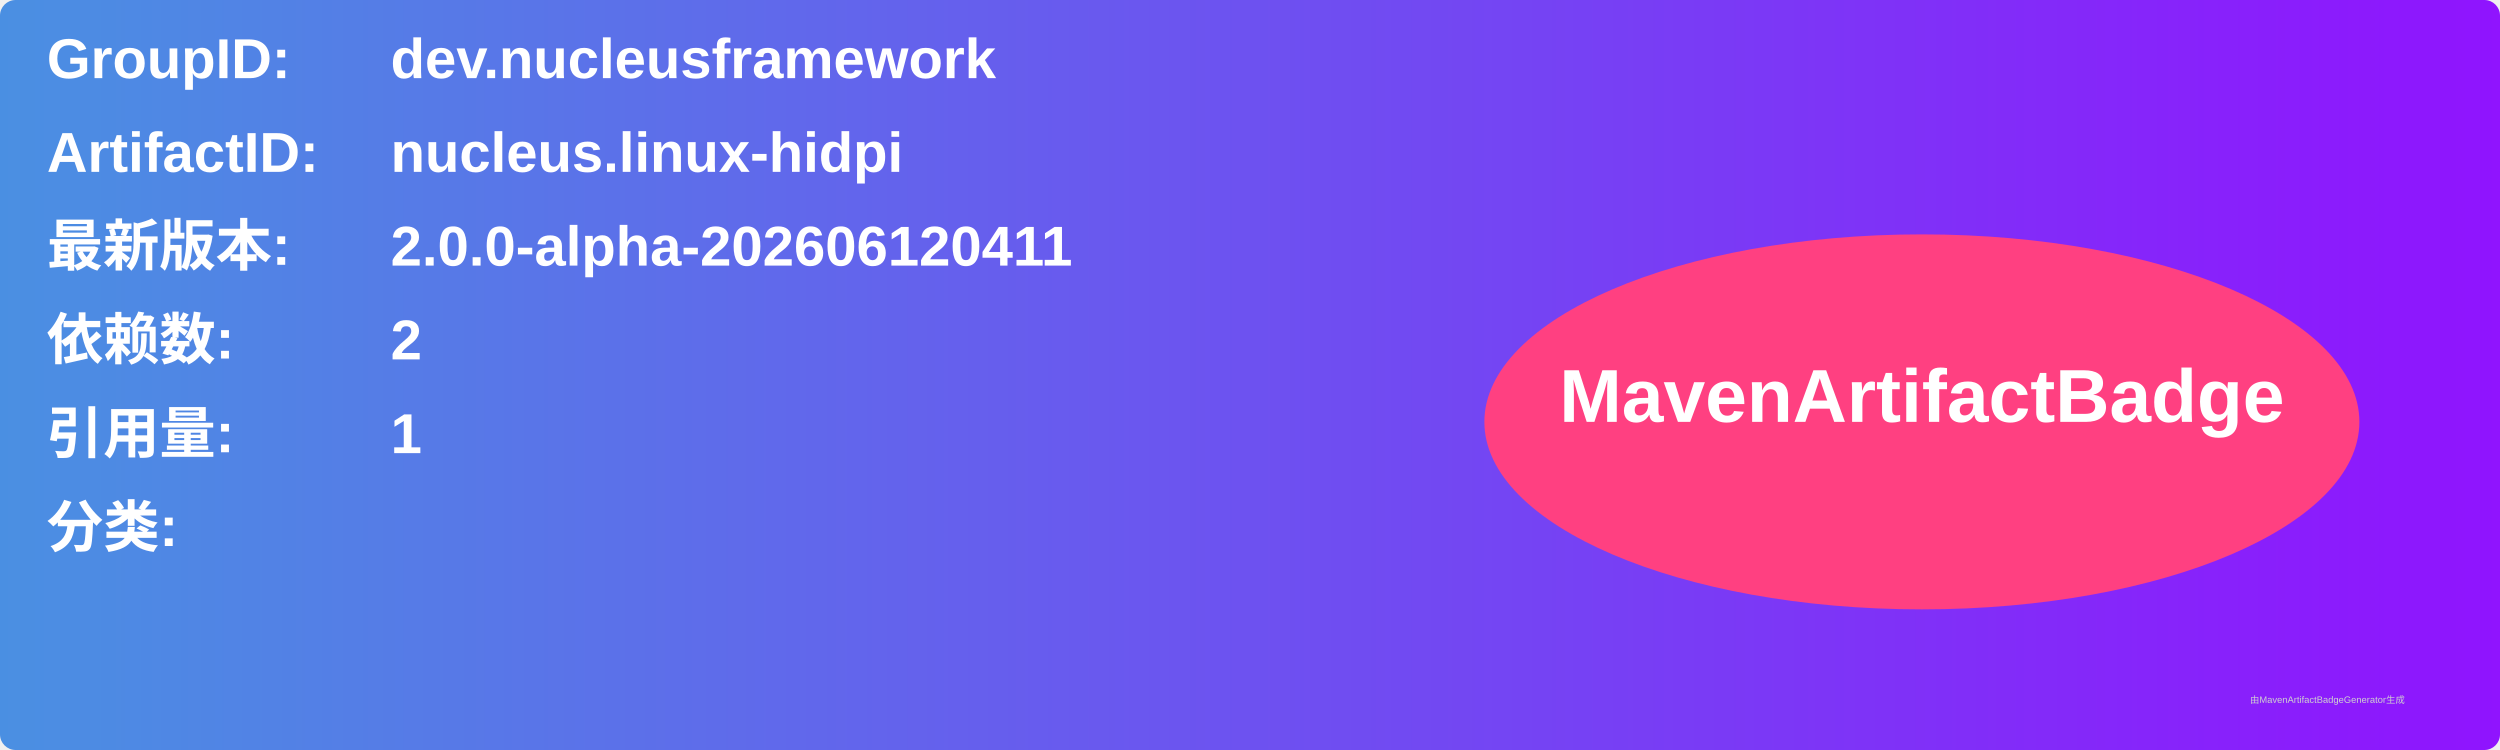
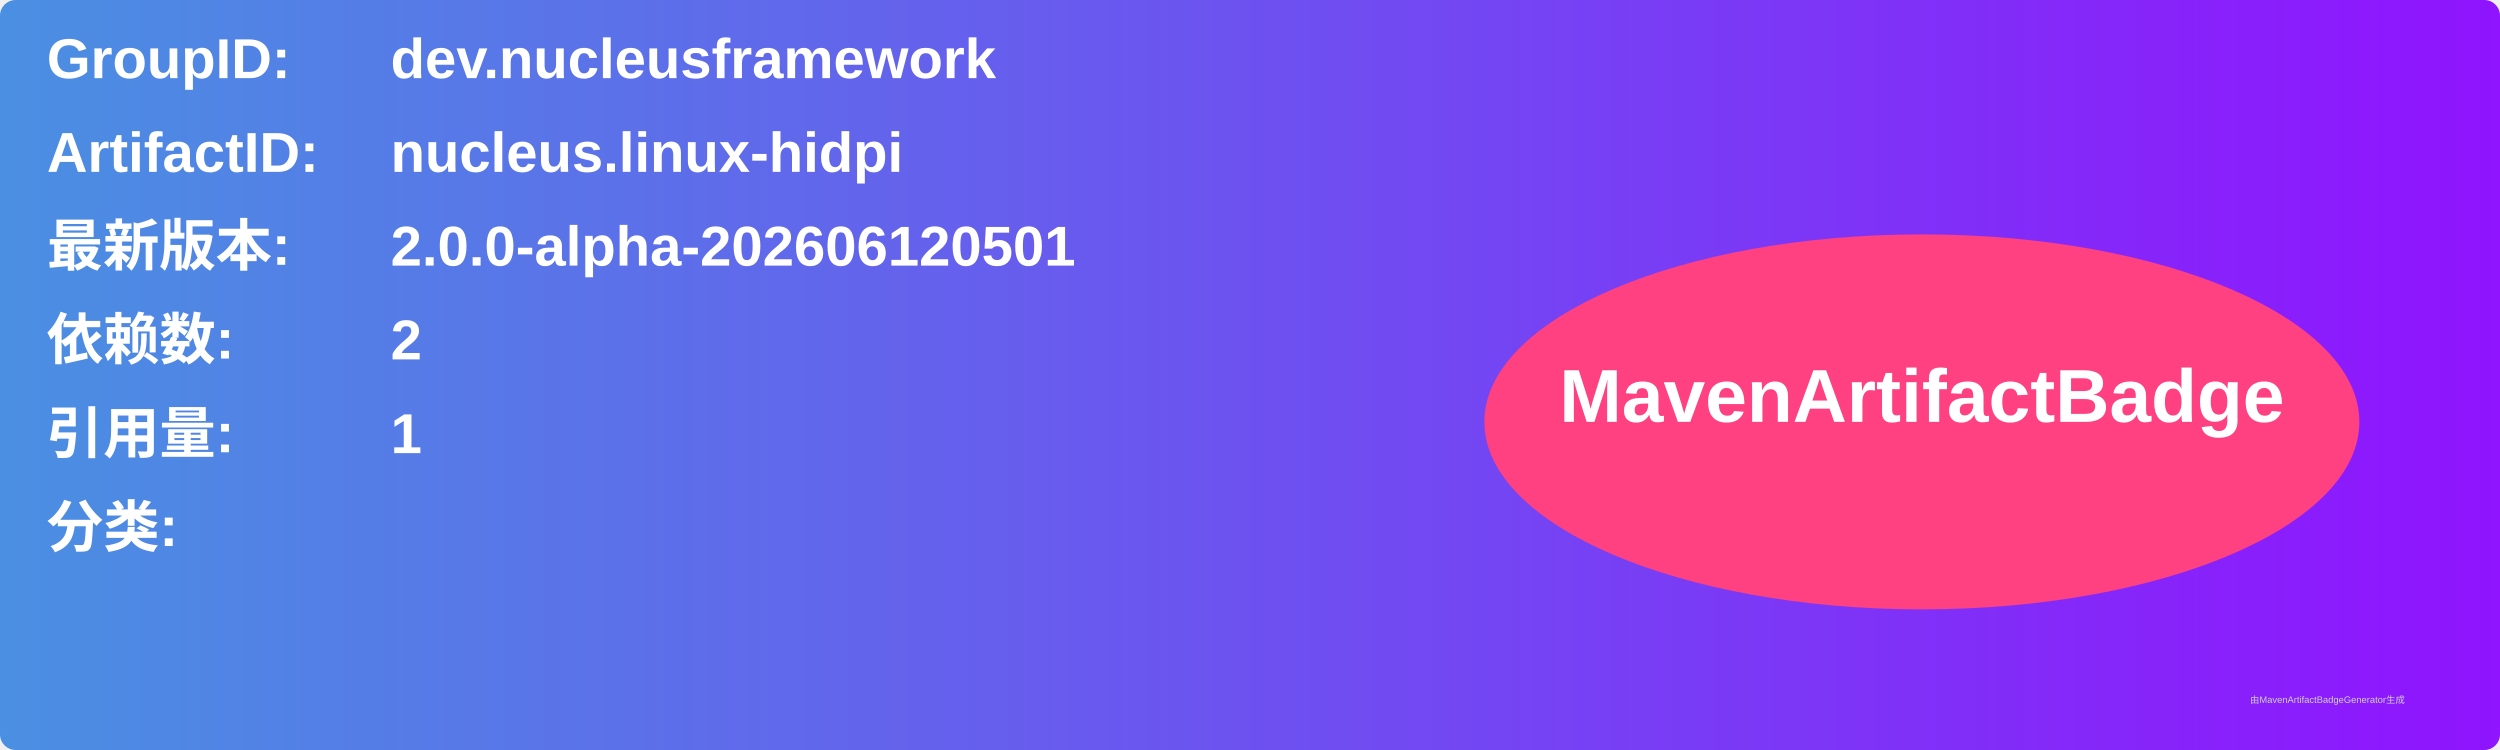
<svg xmlns="http://www.w3.org/2000/svg" width="800" height="240" viewBox="0 0 800 240">
  <linearGradient id="grad" x1="0%" y1="0%" x2="100%" y2="0%">
    <stop offset="0%" stop-color="#4a90e2" />
    <stop offset="100%" stop-color="#9013fe" />
  </linearGradient>
  <rect width="100%" height="100%" rx="5" ry="5" fill="url(#grad)" />
  <g transform="translate(15, 15)">
    <text x="0" y="10" font-family="Arial" font-size="18" fill="white" font-weight="bold" width="260">GroupID:</text>
    <text x="110" y="10" font-family="Arial" font-size="18" fill="white" font-weight="bold" width="460">dev.nucleusframework</text>
    <text x="0" y="40" font-family="Arial" font-size="18" fill="white" font-weight="bold" width="260">ArtifactID:</text>
    <text x="110" y="40" font-family="Arial" font-size="18" fill="white" font-weight="bold" width="460">nucleus.linux-hidpi</text>
    <text x="0" y="70" font-family="Arial" font-size="18" fill="white" font-weight="bold">最新版本:</text>
    <text x="110" y="70" font-family="Arial" font-size="18" fill="white" font-weight="bold">
-       <tspan font-weight="bold">2.0.0-alpha-202606120411</tspan>
+       <tspan font-weight="bold">2.0.0-alpha-202606120501</tspan>
    </text>
    <text x="0" y="100" font-family="Arial" font-size="18" fill="white" font-weight="bold">依赖数: </text>
    <text x="110" y="100" font-family="Arial" font-size="18" fill="white">
      <tspan font-weight="bold">2</tspan>
    </text>
    <text x="0" y="130" font-family="Arial" font-size="18" fill="white" font-weight="bold">引用量: </text>
    <text x="110" y="130" font-family="Arial" font-size="18" fill="white">
      <tspan font-weight="bold">1</tspan>
    </text>
    <text x="0" y="160" font-family="Arial" font-size="18" fill="white" font-weight="bold">分类:</text>
    <text x="10" y="190" font-family="Arial" font-size="10" fill="white">
      <tspan font-weight="bold" />
    </text>
    <ellipse cx="600" cy="120" rx="140" ry="60" fill="#ff4081" />
    <text x="600" y="120" text-anchor="middle" font-family="Arial" font-size="24" fill="white" font-weight="bold">MavenArtifactBadge</text>
  </g>
  <text x="720" y="225" font-family="Arial" font-size="3" fill="#d0d0d0">由MavenArtifactBadgeGenerator生成</text>
</svg>
